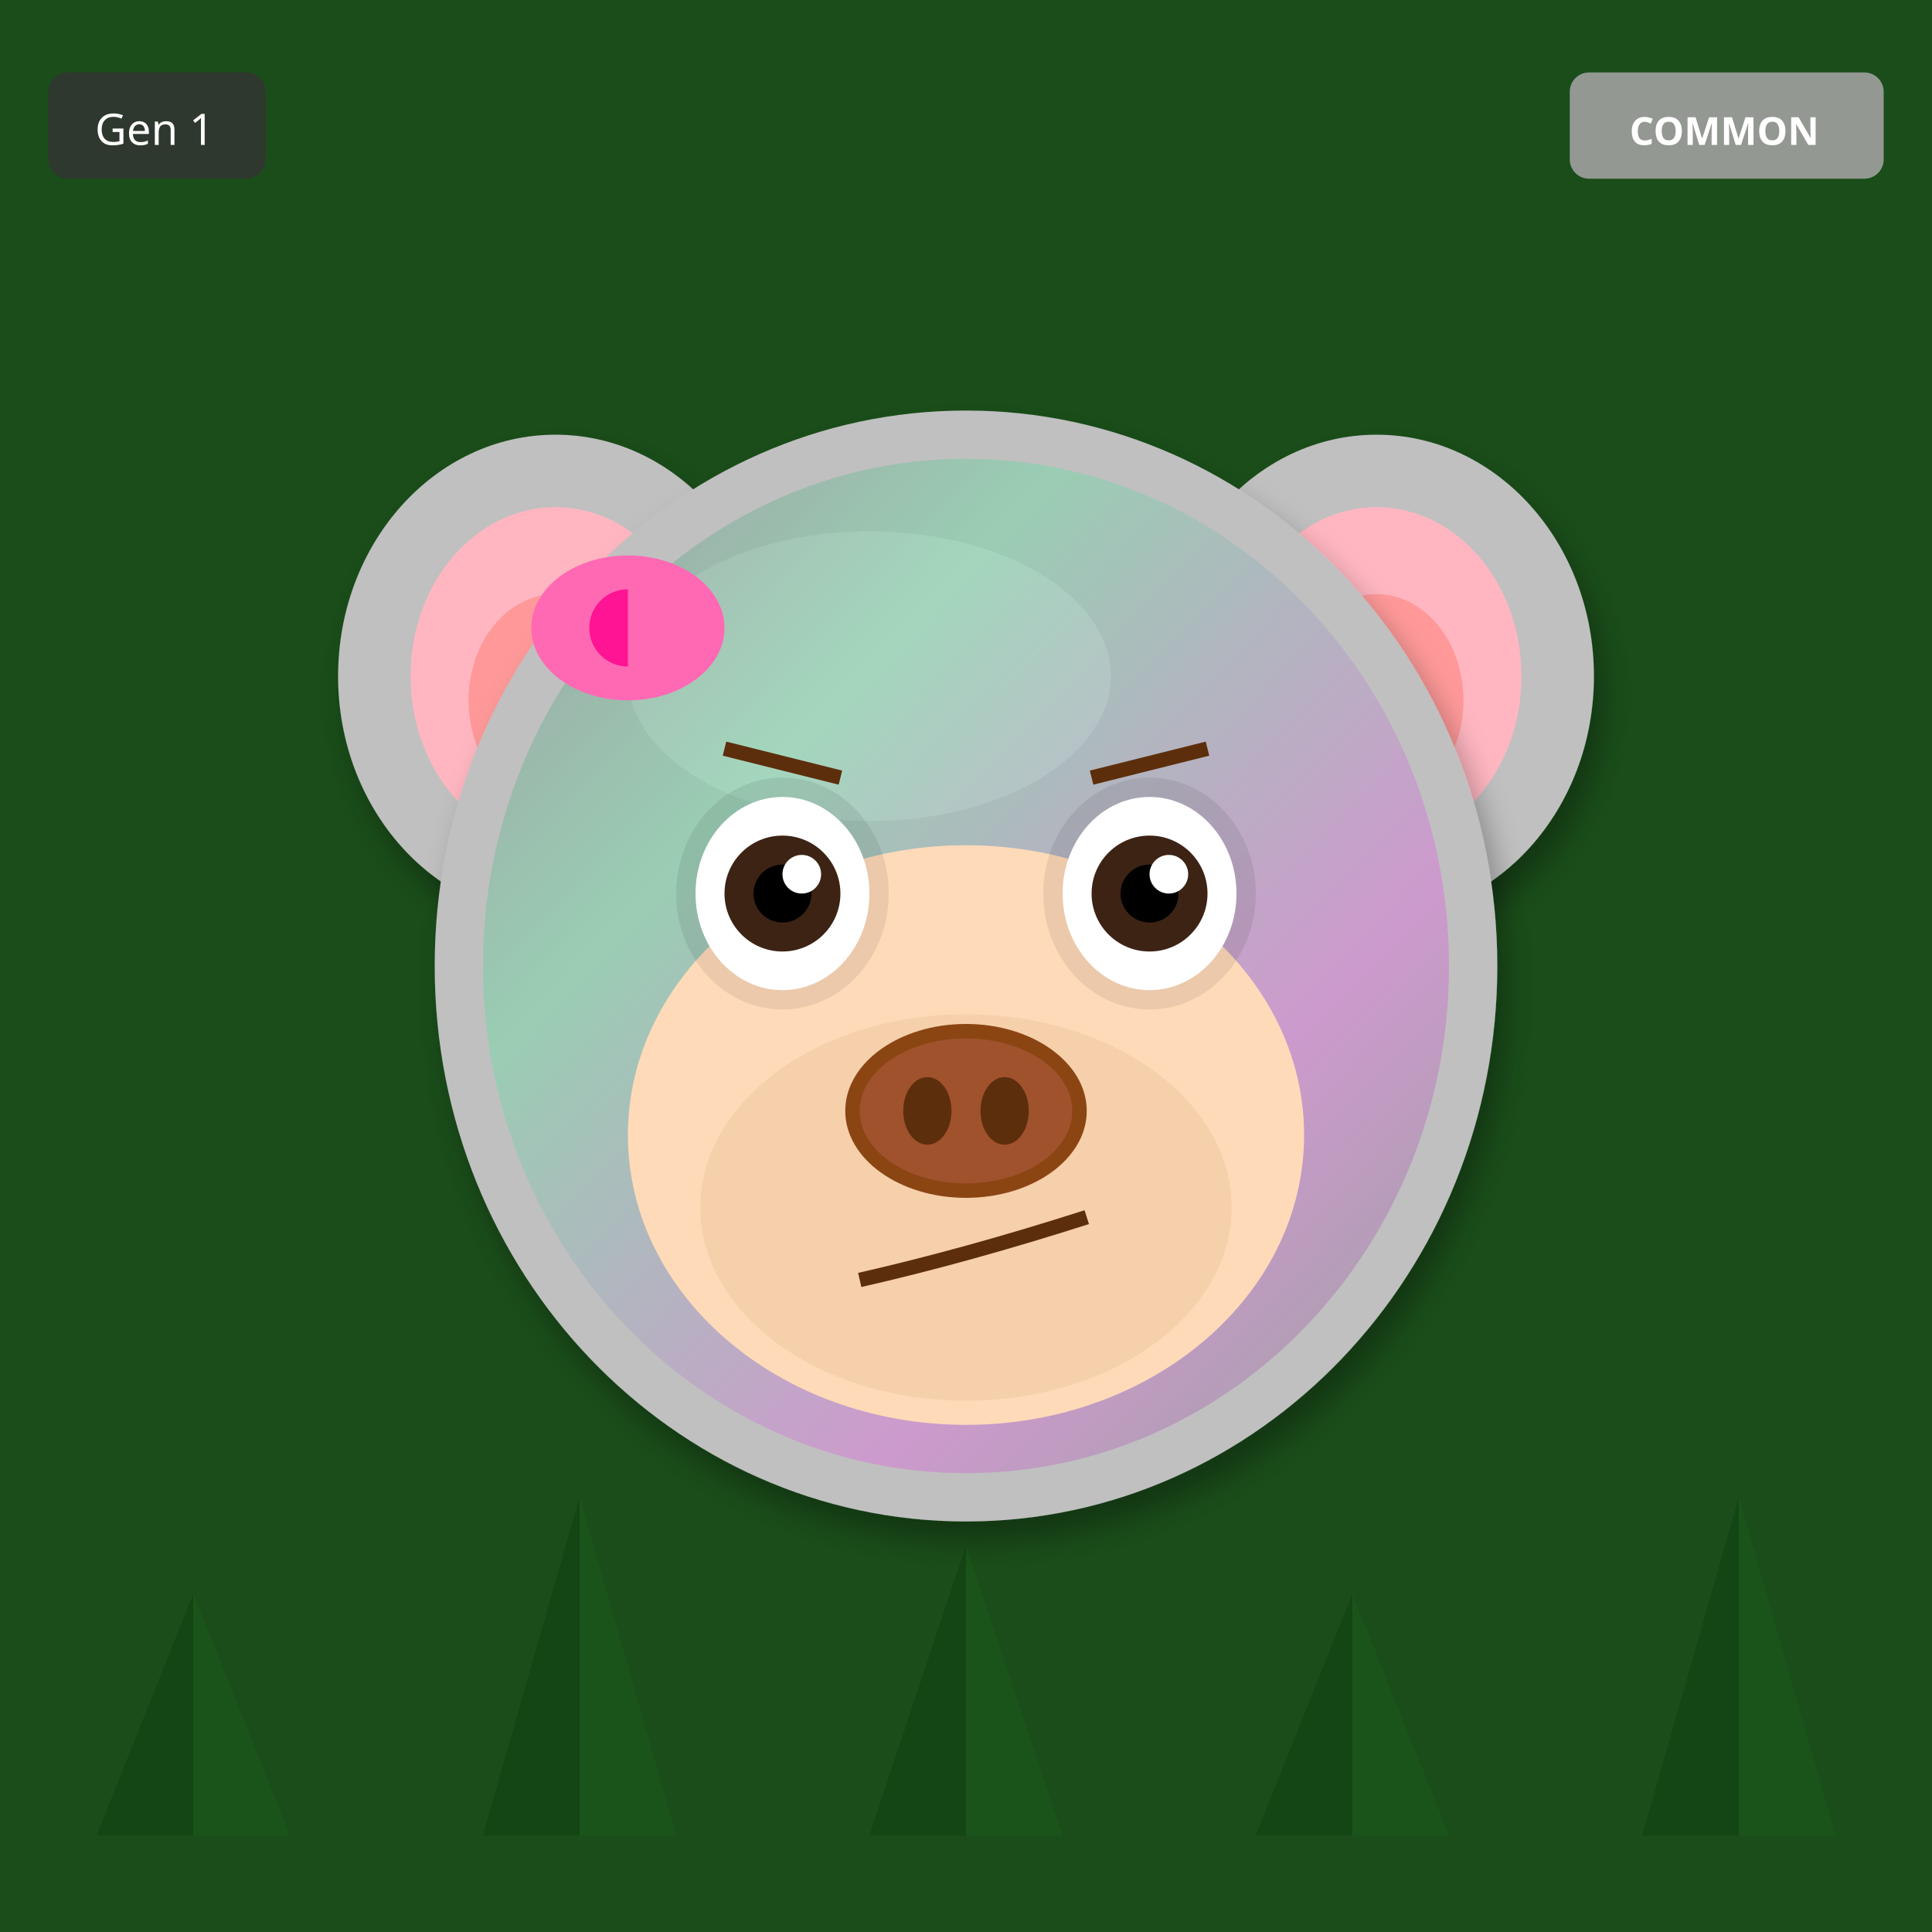
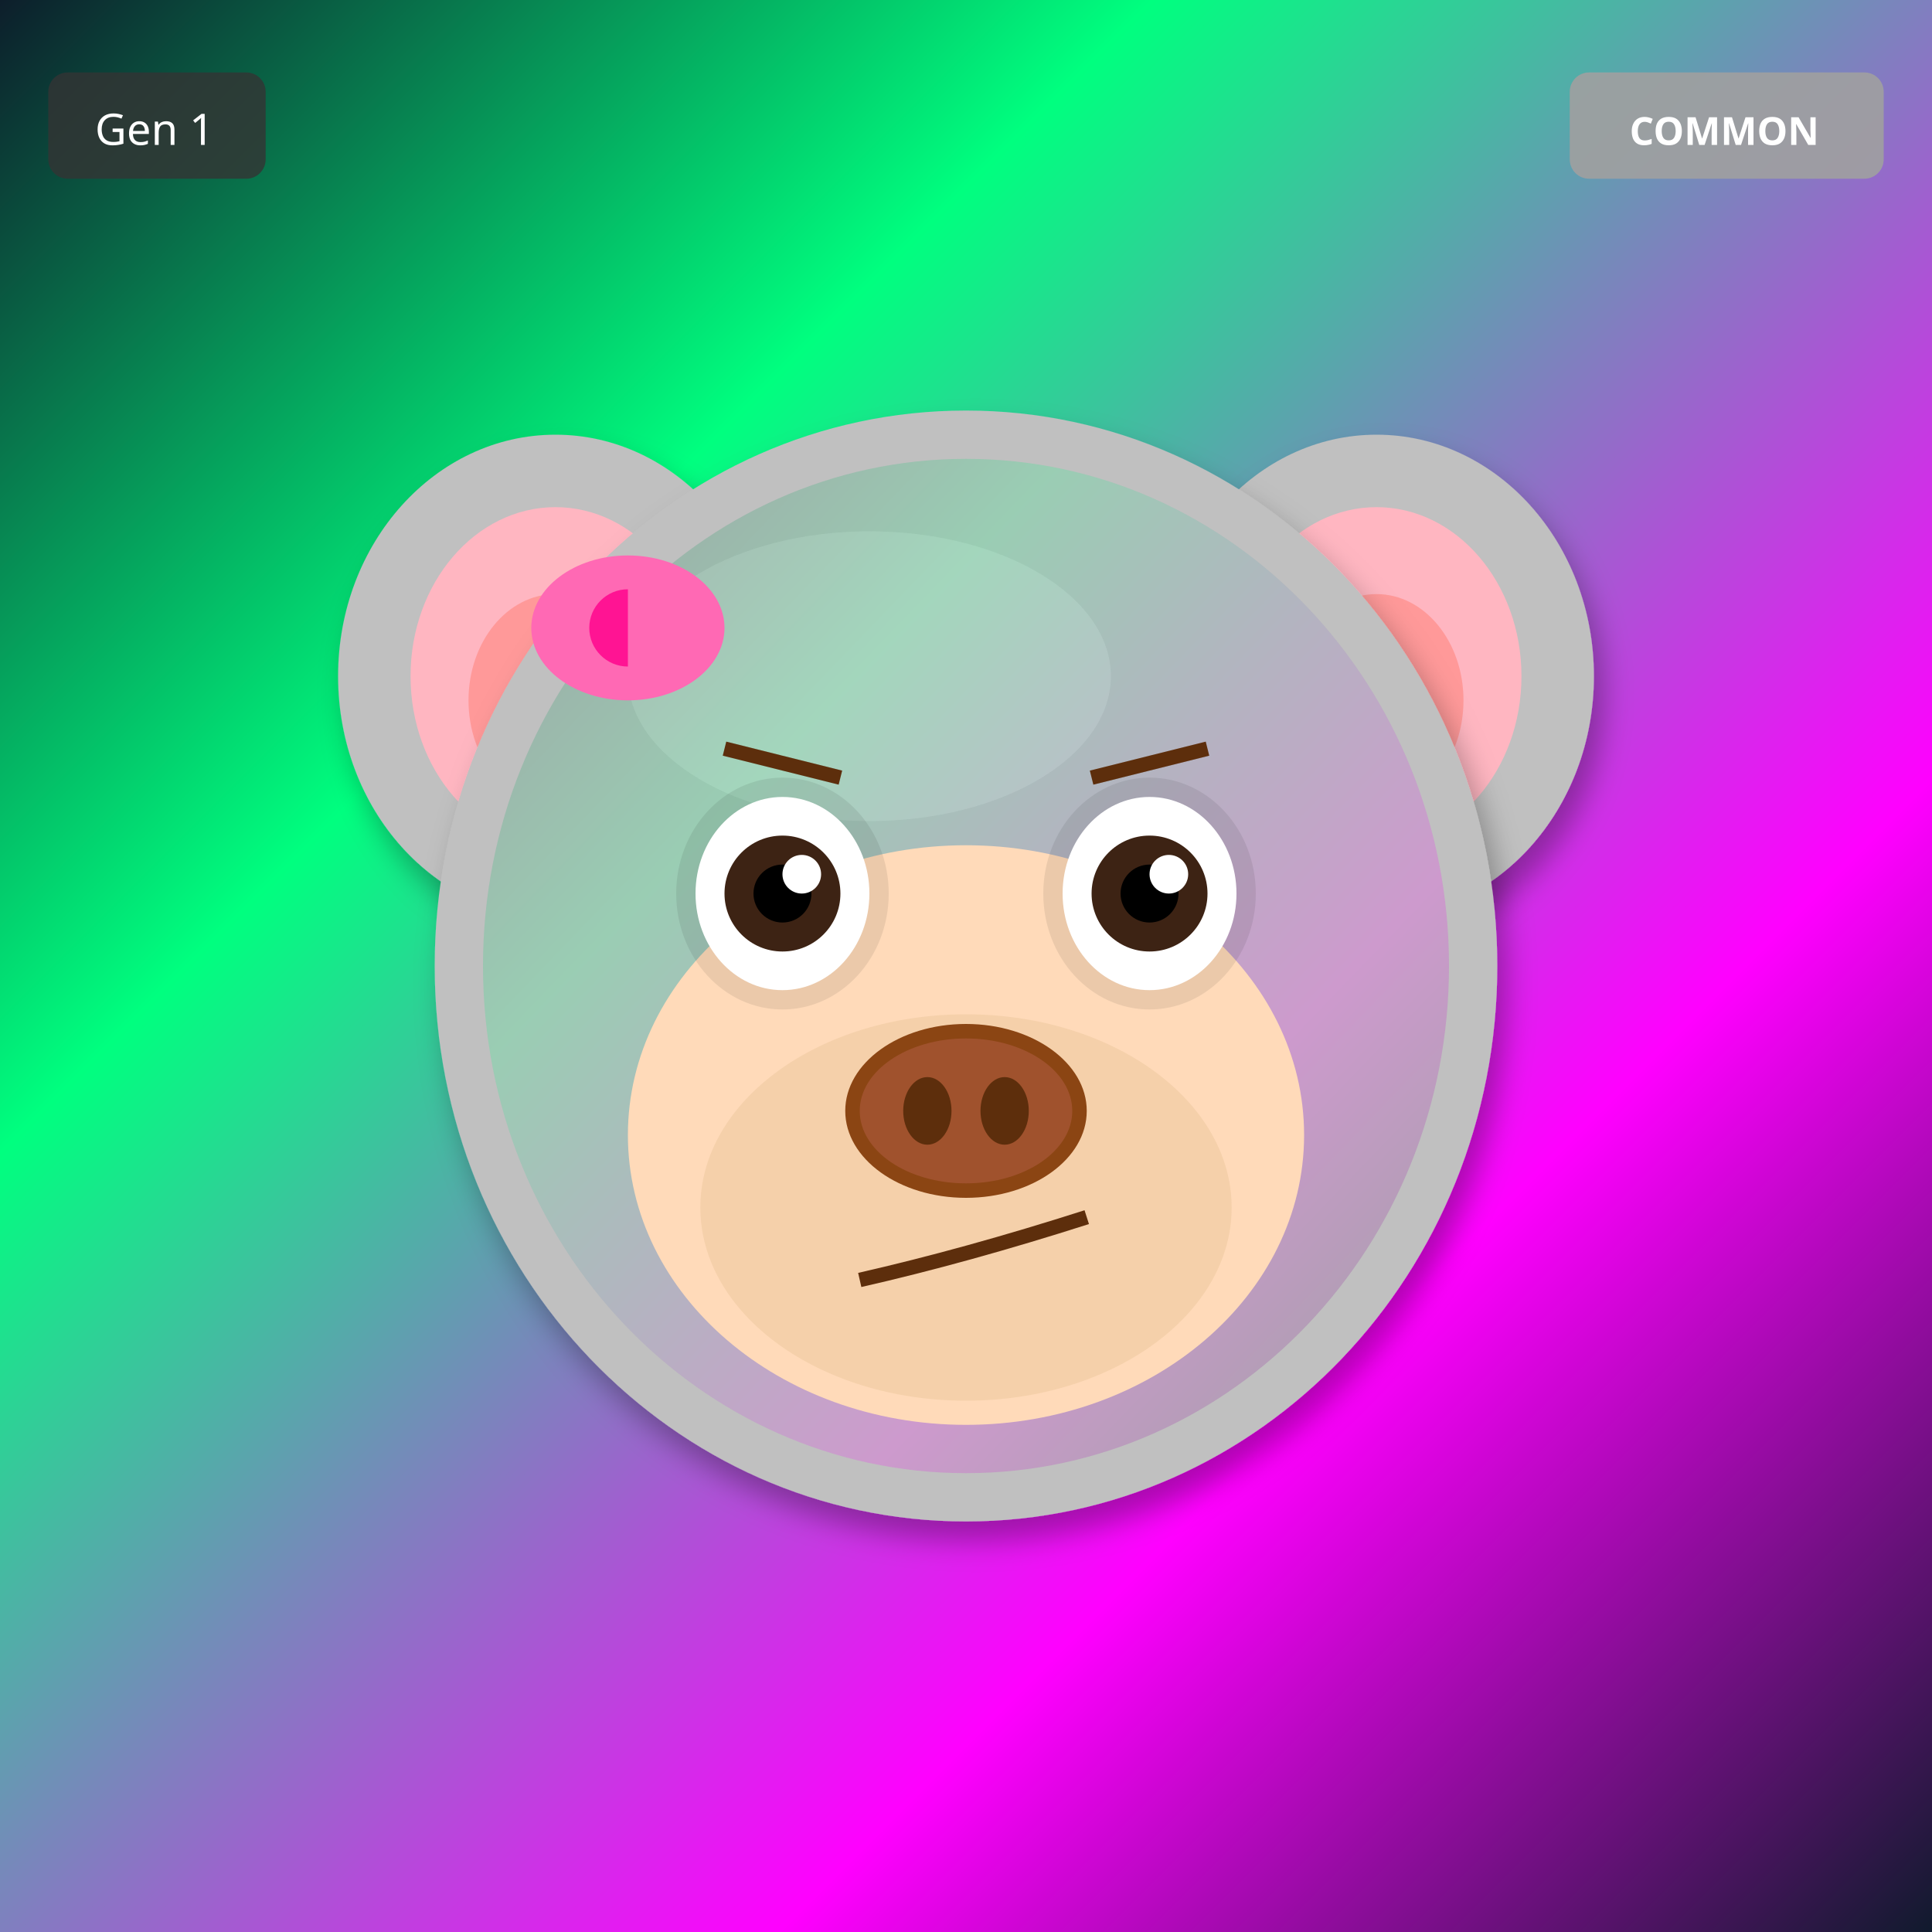
<svg xmlns="http://www.w3.org/2000/svg" width="400" height="400" viewBox="0 0 400 400">
  <defs>
    <filter id="shadow" x="-20%" y="-20%" width="140%" height="140%">
      <feDropShadow dx="2" dy="4" stdDeviation="3" flood-opacity="0.3" />
    </filter>
    <filter id="glow" x="-50%" y="-50%" width="200%" height="200%">
      <feGaussianBlur stdDeviation="8" result="blur" />
      <feMerge>
        <feMergeNode in="blur" />
        <feMergeNode in="SourceGraphic" />
      </feMerge>
    </filter>
    <linearGradient id="rainbow-body" x1="0%" y1="0%" x2="100%" y2="100%">
      <stop offset="0%" stop-color="#FF6B6B" />
      <stop offset="25%" stop-color="#FFE66D" />
      <stop offset="50%" stop-color="#4ECDC4" />
      <stop offset="75%" stop-color="#45B7D1" />
      <stop offset="100%" stop-color="#DDA0DD" />
    </linearGradient>
    <radialGradient id="galaxy-body" cx="30%" cy="30%">
      <stop offset="0%" stop-color="#E6E6FA" />
      <stop offset="50%" stop-color="#9370DB" />
      <stop offset="100%" stop-color="#1A0033" />
    </radialGradient>
    <linearGradient id="holo-body" x1="0%" y1="0%" x2="100%" y2="100%">
      <stop offset="0%" stop-color="#FF00FF" />
      <stop offset="50%" stop-color="#00FFFF" />
      <stop offset="100%" stop-color="#FFFF00" />
    </linearGradient>
    <linearGradient id="sky-gradient" x1="0%" y1="0%" x2="0%" y2="100%">
      <stop offset="0%" stop-color="#87CEEB" />
      <stop offset="100%" stop-color="#E0F4FF" />
    </linearGradient>
    <linearGradient id="grass-gradient" x1="0%" y1="0%" x2="0%" y2="100%">
      <stop offset="0%" stop-color="#90EE90" />
      <stop offset="100%" stop-color="#228B22" />
    </linearGradient>
    <linearGradient id="sunset-gradient" x1="0%" y1="0%" x2="0%" y2="100%">
      <stop offset="0%" stop-color="#FF6B6B" />
      <stop offset="50%" stop-color="#FFE66D" />
      <stop offset="100%" stop-color="#4ECDC4" />
    </linearGradient>
    <linearGradient id="aurora-gradient" x1="0%" y1="0%" x2="100%" y2="100%">
      <stop offset="0%" stop-color="#0D1B2A" />
      <stop offset="30%" stop-color="#00FF7F" />
      <stop offset="70%" stop-color="#FF00FF" />
      <stop offset="100%" stop-color="#0D1B2A" />
    </linearGradient>
    <radialGradient id="multiverse-gradient" cx="50%" cy="50%">
      <stop offset="0%" stop-color="#FFD700" />
      <stop offset="40%" stop-color="#FF00FF" />
      <stop offset="70%" stop-color="#00FFFF" />
      <stop offset="100%" stop-color="#000" />
    </radialGradient>
    <linearGradient id="rift-gradient" x1="0%" y1="0%" x2="100%" y2="100%">
      <stop offset="0%" stop-color="#000" />
      <stop offset="30%" stop-color="#9400D3" />
      <stop offset="50%" stop-color="#00FFFF" />
      <stop offset="70%" stop-color="#9400D3" />
      <stop offset="100%" stop-color="#000" />
    </linearGradient>
    <linearGradient id="heaven-gradient" x1="0%" y1="0%" x2="0%" y2="100%">
      <stop offset="0%" stop-color="#FFF" />
      <stop offset="50%" stop-color="#FFD700" stop-opacity="0.3" />
      <stop offset="100%" stop-color="#F0F8FF" />
    </linearGradient>
    <clipPath id="head-clip">
      <ellipse cx="200" cy="200" rx="110" ry="115" />
    </clipPath>
  </defs>
-   <rect width="400" height="400" fill="#1A4D1A" />
-   <polygon points="40,380 20,380 40,330" fill="#0D3D0D" opacity="0.5" />
-   <polygon points="40,380 60,380 40,330" fill="#1A5C1A" opacity="0.5" />
-   <polygon points="120,380 100,380 120,310" fill="#0D3D0D" opacity="0.5" />
-   <polygon points="120,380 140,380 120,310" fill="#1A5C1A" opacity="0.5" />
-   <polygon points="200,380 180,380 200,320" fill="#0D3D0D" opacity="0.5" />
-   <polygon points="200,380 220,380 200,320" fill="#1A5C1A" opacity="0.5" />
-   <polygon points="280,380 260,380 280,330" fill="#0D3D0D" opacity="0.5" />
-   <polygon points="280,380 300,380 280,330" fill="#1A5C1A" opacity="0.5" />
-   <polygon points="360,380 340,380 360,310" fill="#0D3D0D" opacity="0.5" />
-   <polygon points="360,380 380,380 360,310" fill="#1A5C1A" opacity="0.5" />
+   <rect width="400" height="400" fill="url(#aurora-gradient)" />
  <ellipse cx="115" cy="140" rx="45" ry="50" fill="#C0C0C0" filter="url(#shadow)" />
  <ellipse cx="115" cy="140" rx="30" ry="35" fill="#FFB6C1" />
  <ellipse cx="115" cy="145" rx="18" ry="22" fill="#FF9999" />
  <ellipse cx="285" cy="140" rx="45" ry="50" fill="#C0C0C0" filter="url(#shadow)" />
  <ellipse cx="285" cy="140" rx="30" ry="35" fill="#FFB6C1" />
  <ellipse cx="285" cy="145" rx="18" ry="22" fill="#FF9999" />
  <ellipse cx="200" cy="200" rx="110" ry="115" fill="#C0C0C0" filter="url(#shadow)" />
  <ellipse cx="180" cy="140" rx="50" ry="30" fill="#E8E8E8" opacity="0.3" />
  <g clip-path="url(#head-clip)">
    <ellipse cx="200" cy="200" rx="100" ry="105" fill="url(#aurora-gradient)" opacity="0.2" />
  </g>
  <ellipse cx="200" cy="235" rx="70" ry="60" fill="#FFDAB9" />
  <ellipse cx="200" cy="250" rx="55" ry="40" fill="#DEB887" opacity="0.3" />
  <ellipse cx="162" cy="185" rx="22" ry="24" fill="#000" opacity="0.08" />
  <ellipse cx="238" cy="185" rx="22" ry="24" fill="#000" opacity="0.08" />
  <ellipse cx="162" cy="185" rx="18" ry="20" fill="white" />
  <circle cx="162" cy="185" r="12" fill="#3D2314" />
  <circle cx="162" cy="185" r="6" fill="#000" />
  <circle cx="166" cy="181" r="4" fill="white" />
  <ellipse cx="238" cy="185" rx="18" ry="20" fill="white" />
  <circle cx="238" cy="185" r="12" fill="#3D2314" />
  <circle cx="238" cy="185" r="6" fill="#000" />
  <circle cx="242" cy="181" r="4" fill="white" />
  <g>
    <ellipse cx="200" cy="230" rx="25" ry="18" fill="#8B4513" />
    <ellipse cx="200" cy="230" rx="22" ry="15" fill="#A0522D" />
    <ellipse cx="192" cy="230" rx="5" ry="7" fill="#5D2E0C" />
    <ellipse cx="208" cy="230" rx="5" ry="7" fill="#5D2E0C" />
  </g>
  <path d="M178 265 Q200 260 225 252" stroke="#5D2E0C" stroke-width="3" fill="none" />
  <line x1="150" y1="155" x2="174" y2="161" stroke="#5D2E0C" stroke-width="3" />
  <line x1="226" y1="161" x2="250" y2="155" stroke="#5D2E0C" stroke-width="3" />
  <ellipse cx="130" cy="130" rx="20" ry="15" fill="#FF69B4" />
  <ellipse cx="130" cy="130" rx="8" ry="8" fill="#FF1493" />
  <polygon points="130,115 145,130 130,145" fill="#FF69B4" />
  <g transform="translate(325, 15)">
    <rect width="65" height="22" rx="4" fill="#A0A0A0" opacity="0.9" />
    <text x="32" y="15" font-size="8" fill="#FFF" text-anchor="middle" font-family="sans-serif" font-weight="bold">COMMON</text>
  </g>
  <g transform="translate(10, 15)">
    <rect width="45" height="22" rx="4" fill="#333" opacity="0.8" />
    <text x="22" y="15" font-size="9" fill="#FFF" text-anchor="middle" font-family="sans-serif">Gen 1</text>
  </g>
</svg>
